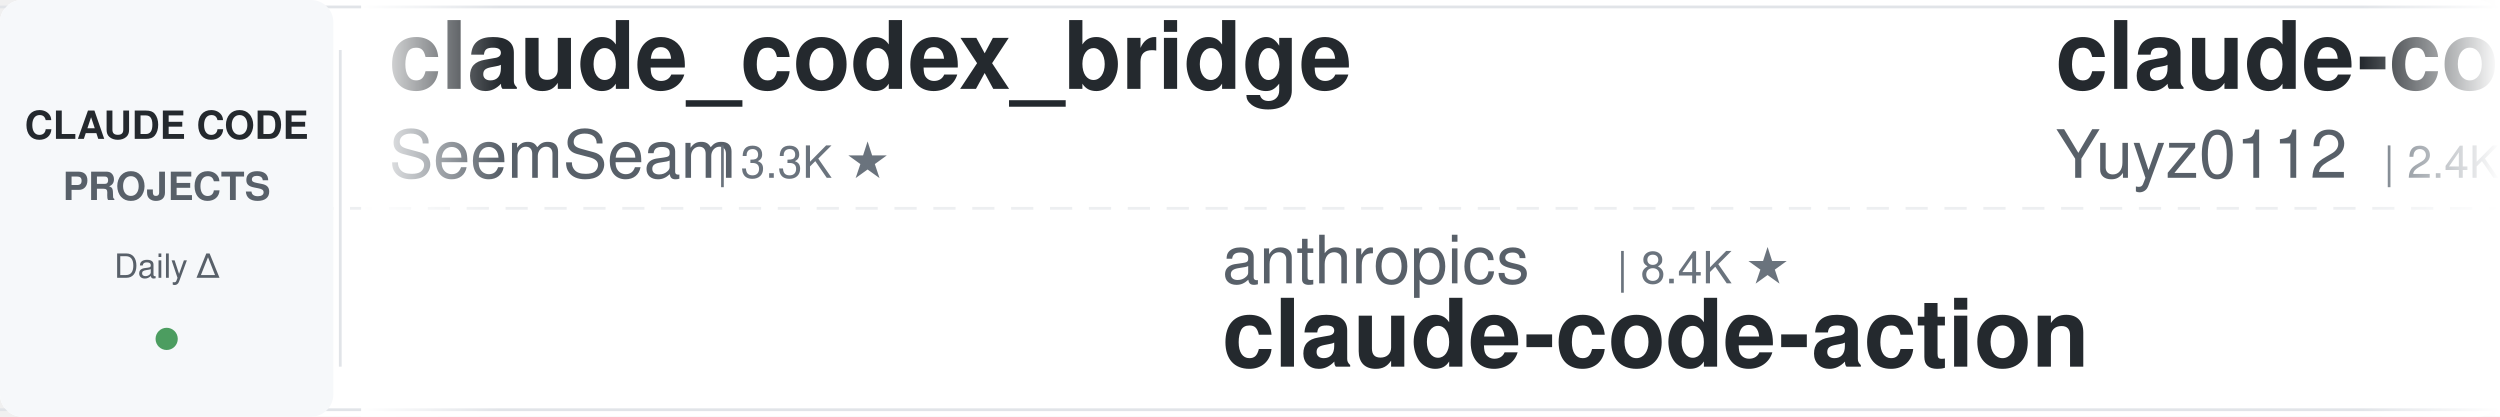
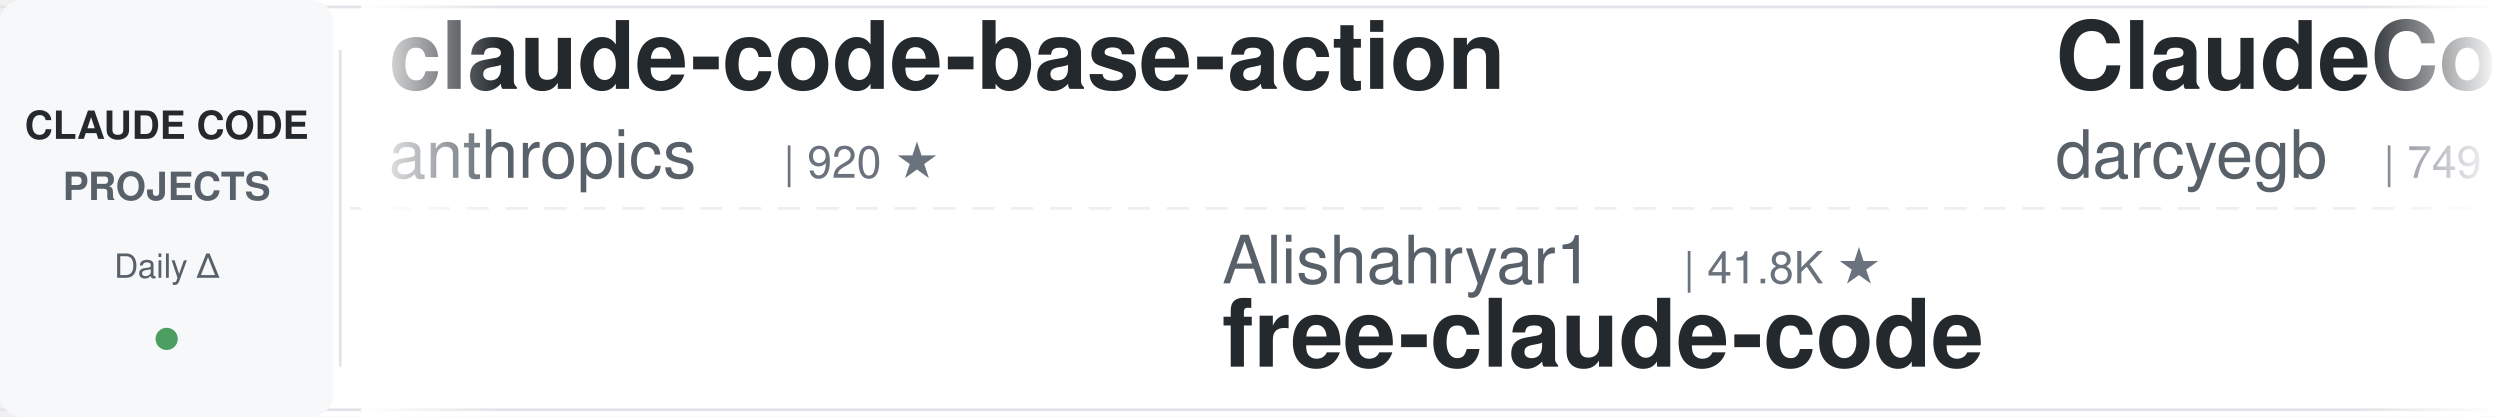
<svg xmlns="http://www.w3.org/2000/svg" width="900" height="150">
  <defs>
    <linearGradient id="leftFade" x1="0%" y1="0%" x2="100%" y2="0%">
      <stop offset="0%" style="stop-color:#ffffff;stop-opacity:1" />
      <stop offset="100%" style="stop-color:#ffffff;stop-opacity:0" />
    </linearGradient>
    <linearGradient id="rightFade" x1="0%" y1="0%" x2="100%" y2="0%">
      <stop offset="0%" style="stop-color:#ffffff;stop-opacity:0" />
      <stop offset="100%" style="stop-color:#ffffff;stop-opacity:1" />
    </linearGradient>
  </defs>
  <rect width="900" height="150" fill="#ffffff" rx="8" />
  <rect x="0" y="2" width="900" height="1" fill="#e1e4e8" />
  <rect x="0" y="147" width="900" height="1" fill="#e1e4e8" />
  <line x1="0" y1="75" x2="900" y2="75" stroke="#e1e4e8" stroke-width="1" stroke-dasharray="8 6" opacity="0.6" />
  <rect x="0" y="0" width="120" height="150" fill="#f6f8fa" rx="8" />
  <text x="60" y="50" font-family="-apple-system, BlinkMacSystemFont, 'Segoe UI', Helvetica, Arial, sans-serif" font-size="14" font-weight="600" fill="#24292e" text-anchor="middle">CLAUDE CODE</text>
  <text x="60" y="72" font-family="-apple-system, BlinkMacSystemFont, 'Segoe UI', Helvetica, Arial, sans-serif" font-size="14" font-weight="600" fill="#586069" text-anchor="middle">PROJECTS</text>
  <text x="60" y="100" font-family="-apple-system, BlinkMacSystemFont, 'Segoe UI', Helvetica, Arial, sans-serif" font-size="12" font-weight="500" fill="#586069" text-anchor="middle">Daily Δ</text>
  <circle cx="60" cy="122" r="4" fill="#22863a" opacity="0.8" />
  <rect x="122" y="18" width="1" height="114" fill="#e1e4e8" />
  <clipPath id="tickerClip">
    <rect x="130" y="0" width="770" height="150" />
  </clipPath>
  <g clip-path="url(#tickerClip)">
    <g id="tickerItems">
      <animateTransform attributeName="transform" attributeType="XML" type="translate" from="0 0" to="-3000 0" dur="54s" repeatCount="indefinite" />
      <g transform="translate(0, 0)">
-         <text x="140" y="32" font-family="-apple-system, BlinkMacSystemFont, 'Segoe UI', Helvetica, Arial, sans-serif" font-size="34" font-weight="600" fill="#24292e">claude_codex_bridge</text>
-         <text x="140" y="64" font-family="-apple-system, BlinkMacSystemFont, 'Segoe UI', Helvetica, Arial, sans-serif" font-size="24" font-weight="400" fill="#586069">SeemSeam</text>
-         <text x="258" y="64" font-family="-apple-system, BlinkMacSystemFont, 'Segoe UI', Helvetica, Arial, sans-serif" font-size="16" font-weight="500" fill="#6a737d">| 3.3K ★</text>
+         <text x="140" y="32" font-family="-apple-system, BlinkMacSystemFont, 'Segoe UI', Helvetica, Arial, sans-serif" font-size="34" font-weight="600" fill="#24292e">claude-code-base-action</text>
+         <text x="140" y="64" font-family="-apple-system, BlinkMacSystemFont, 'Segoe UI', Helvetica, Arial, sans-serif" font-size="24" font-weight="400" fill="#586069">anthropics</text>
+         <text x="282" y="64" font-family="-apple-system, BlinkMacSystemFont, 'Segoe UI', Helvetica, Arial, sans-serif" font-size="16" font-weight="500" fill="#6a737d">| 920 ★</text>
      </g>
      <g transform="translate(300, 0)">
+         <text x="140" y="102" font-family="-apple-system, BlinkMacSystemFont, 'Segoe UI', Helvetica, Arial, sans-serif" font-size="24" font-weight="400" fill="#586069">Alishahryar1</text>
+         <text x="306" y="102" font-family="-apple-system, BlinkMacSystemFont, 'Segoe UI', Helvetica, Arial, sans-serif" font-size="16" font-weight="500" fill="#6a737d">| 41.8K ★</text>
+         <text x="140" y="132" font-family="-apple-system, BlinkMacSystemFont, 'Segoe UI', Helvetica, Arial, sans-serif" font-size="34" font-weight="600" fill="#24292e">free-claude-code</text>
+       </g>
+       <g transform="translate(600, 0)">
+         <text x="140" y="32" font-family="-apple-system, BlinkMacSystemFont, 'Segoe UI', Helvetica, Arial, sans-serif" font-size="34" font-weight="600" fill="#24292e">ClaudeCodeAgents</text>
+         <text x="140" y="64" font-family="-apple-system, BlinkMacSystemFont, 'Segoe UI', Helvetica, Arial, sans-serif" font-size="24" font-weight="400" fill="#586069">darcyegb</text>
+         <text x="258" y="64" font-family="-apple-system, BlinkMacSystemFont, 'Segoe UI', Helvetica, Arial, sans-serif" font-size="16" font-weight="500" fill="#6a737d">| 749 ★</text>
+       </g>
+       <g transform="translate(900, 0)">
        <text x="140" y="102" font-family="-apple-system, BlinkMacSystemFont, 'Segoe UI', Helvetica, Arial, sans-serif" font-size="24" font-weight="400" fill="#586069">anthropics</text>
        <text x="282" y="102" font-family="-apple-system, BlinkMacSystemFont, 'Segoe UI', Helvetica, Arial, sans-serif" font-size="16" font-weight="500" fill="#6a737d">| 8.4K ★</text>
        <text x="140" y="132" font-family="-apple-system, BlinkMacSystemFont, 'Segoe UI', Helvetica, Arial, sans-serif" font-size="34" font-weight="600" fill="#24292e">claude-code-action</text>
      </g>
-       <g transform="translate(600, 0)">
-         <text x="140" y="32" font-family="-apple-system, BlinkMacSystemFont, 'Segoe UI', Helvetica, Arial, sans-serif" font-size="34" font-weight="600" fill="#24292e">claude-code-reverse</text>
-         <text x="140" y="64" font-family="-apple-system, BlinkMacSystemFont, 'Segoe UI', Helvetica, Arial, sans-serif" font-size="24" font-weight="400" fill="#586069">Yuyz0112</text>
-         <text x="258" y="64" font-family="-apple-system, BlinkMacSystemFont, 'Segoe UI', Helvetica, Arial, sans-serif" font-size="16" font-weight="500" fill="#6a737d">| 2.4K ★</text>
-       </g>
-       <g transform="translate(900, 0)">
-         <text x="140" y="102" font-family="-apple-system, BlinkMacSystemFont, 'Segoe UI', Helvetica, Arial, sans-serif" font-size="24" font-weight="400" fill="#586069">JrCx7scC</text>
-         <text x="258" y="102" font-family="-apple-system, BlinkMacSystemFont, 'Segoe UI', Helvetica, Arial, sans-serif" font-size="16" font-weight="500" fill="#6a737d">| 371 ★</text>
-         <text x="140" y="132" font-family="-apple-system, BlinkMacSystemFont, 'Segoe UI', Helvetica, Arial, sans-serif" font-size="34" font-weight="600" fill="#24292e">claude-code-source</text>
-       </g>
      <g transform="translate(1200, 0)">
-         <text x="140" y="32" font-family="-apple-system, BlinkMacSystemFont, 'Segoe UI', Helvetica, Arial, sans-serif" font-size="34" font-weight="600" fill="#24292e">everything-claude-code-z...</text>
-         <text x="140" y="64" font-family="-apple-system, BlinkMacSystemFont, 'Segoe UI', Helvetica, Arial, sans-serif" font-size="24" font-weight="400" fill="#586069">xu-xiang</text>
-         <text x="258" y="64" font-family="-apple-system, BlinkMacSystemFont, 'Segoe UI', Helvetica, Arial, sans-serif" font-size="16" font-weight="500" fill="#6a737d">| 1.7K ★</text>
+         <text x="140" y="32" font-family="-apple-system, BlinkMacSystemFont, 'Segoe UI', Helvetica, Arial, sans-serif" font-size="34" font-weight="600" fill="#24292e">claude-code-proxy</text>
+         <text x="140" y="64" font-family="-apple-system, BlinkMacSystemFont, 'Segoe UI', Helvetica, Arial, sans-serif" font-size="24" font-weight="400" fill="#586069">fuergaosi233</text>
+         <text x="306" y="64" font-family="-apple-system, BlinkMacSystemFont, 'Segoe UI', Helvetica, Arial, sans-serif" font-size="16" font-weight="500" fill="#6a737d">| 2.8K ★</text>
      </g>
      <g transform="translate(1500, 0)">
-         <text x="140" y="102" font-family="-apple-system, BlinkMacSystemFont, 'Segoe UI', Helvetica, Arial, sans-serif" font-size="24" font-weight="400" fill="#586069">FlorianBruniaux</text>
-         <text x="342" y="102" font-family="-apple-system, BlinkMacSystemFont, 'Segoe UI', Helvetica, Arial, sans-serif" font-size="16" font-weight="500" fill="#6a737d">| 5.5K ★</text>
-         <text x="140" y="132" font-family="-apple-system, BlinkMacSystemFont, 'Segoe UI', Helvetica, Arial, sans-serif" font-size="34" font-weight="600" fill="#24292e">claude-code-ultimate-gui...</text>
+         <text x="140" y="102" font-family="-apple-system, BlinkMacSystemFont, 'Segoe UI', Helvetica, Arial, sans-serif" font-size="24" font-weight="400" fill="#586069">oboard</text>
+         <text x="234" y="102" font-family="-apple-system, BlinkMacSystemFont, 'Segoe UI', Helvetica, Arial, sans-serif" font-size="16" font-weight="500" fill="#6a737d">| 3.3K ★</text>
+         <text x="140" y="132" font-family="-apple-system, BlinkMacSystemFont, 'Segoe UI', Helvetica, Arial, sans-serif" font-size="34" font-weight="600" fill="#24292e">claude-code-rev</text>
      </g>
      <g transform="translate(1800, 0)">
-         <text x="140" y="32" font-family="-apple-system, BlinkMacSystemFont, 'Segoe UI', Helvetica, Arial, sans-serif" font-size="34" font-weight="600" fill="#24292e">claude-code-router</text>
-         <text x="140" y="64" font-family="-apple-system, BlinkMacSystemFont, 'Segoe UI', Helvetica, Arial, sans-serif" font-size="24" font-weight="400" fill="#586069">musistudio</text>
-         <text x="282" y="64" font-family="-apple-system, BlinkMacSystemFont, 'Segoe UI', Helvetica, Arial, sans-serif" font-size="16" font-weight="500" fill="#6a737d">| 36.1K ★</text>
+         <text x="140" y="32" font-family="-apple-system, BlinkMacSystemFont, 'Segoe UI', Helvetica, Arial, sans-serif" font-size="34" font-weight="600" fill="#24292e">claude-code-prompts</text>
+         <text x="140" y="64" font-family="-apple-system, BlinkMacSystemFont, 'Segoe UI', Helvetica, Arial, sans-serif" font-size="24" font-weight="400" fill="#586069">repowise-dev</text>
+         <text x="306" y="64" font-family="-apple-system, BlinkMacSystemFont, 'Segoe UI', Helvetica, Arial, sans-serif" font-size="16" font-weight="500" fill="#6a737d">| 1.2K ★</text>
      </g>
      <g transform="translate(2100, 0)">
-         <text x="140" y="102" font-family="-apple-system, BlinkMacSystemFont, 'Segoe UI', Helvetica, Arial, sans-serif" font-size="24" font-weight="400" fill="#586069">Windy3f3f3f3f</text>
-         <text x="318" y="102" font-family="-apple-system, BlinkMacSystemFont, 'Segoe UI', Helvetica, Arial, sans-serif" font-size="16" font-weight="500" fill="#6a737d">| 2.5K ★</text>
-         <text x="140" y="132" font-family="-apple-system, BlinkMacSystemFont, 'Segoe UI', Helvetica, Arial, sans-serif" font-size="34" font-weight="600" fill="#24292e">claude-code-from-scratch</text>
+         <text x="140" y="102" font-family="-apple-system, BlinkMacSystemFont, 'Segoe UI', Helvetica, Arial, sans-serif" font-size="24" font-weight="400" fill="#586069">ykdojo</text>
+         <text x="234" y="102" font-family="-apple-system, BlinkMacSystemFont, 'Segoe UI', Helvetica, Arial, sans-serif" font-size="16" font-weight="500" fill="#6a737d">| 9.4K ★</text>
+         <text x="140" y="132" font-family="-apple-system, BlinkMacSystemFont, 'Segoe UI', Helvetica, Arial, sans-serif" font-size="34" font-weight="600" fill="#24292e">claude-code-tips</text>
      </g>
      <g transform="translate(2400, 0)">
-         <text x="140" y="32" font-family="-apple-system, BlinkMacSystemFont, 'Segoe UI', Helvetica, Arial, sans-serif" font-size="34" font-weight="600" fill="#24292e">claude-code-telegram</text>
-         <text x="140" y="64" font-family="-apple-system, BlinkMacSystemFont, 'Segoe UI', Helvetica, Arial, sans-serif" font-size="24" font-weight="400" fill="#586069">RichardAtCT</text>
-         <text x="294" y="64" font-family="-apple-system, BlinkMacSystemFont, 'Segoe UI', Helvetica, Arial, sans-serif" font-size="16" font-weight="500" fill="#6a737d">| 2.7K ★</text>
+         <text x="140" y="32" font-family="-apple-system, BlinkMacSystemFont, 'Segoe UI', Helvetica, Arial, sans-serif" font-size="34" font-weight="600" fill="#24292e">claude-code-showcase</text>
+         <text x="140" y="64" font-family="-apple-system, BlinkMacSystemFont, 'Segoe UI', Helvetica, Arial, sans-serif" font-size="24" font-weight="400" fill="#586069">ChrisWiles</text>
+         <text x="282" y="64" font-family="-apple-system, BlinkMacSystemFont, 'Segoe UI', Helvetica, Arial, sans-serif" font-size="16" font-weight="500" fill="#6a737d">| 6.0K ★</text>
      </g>
      <g transform="translate(2700, 0)">
-         <text x="140" y="102" font-family="-apple-system, BlinkMacSystemFont, 'Segoe UI', Helvetica, Arial, sans-serif" font-size="24" font-weight="400" fill="#586069">OneRedOak</text>
-         <text x="270" y="102" font-family="-apple-system, BlinkMacSystemFont, 'Segoe UI', Helvetica, Arial, sans-serif" font-size="16" font-weight="500" fill="#6a737d">| 3.9K ★</text>
-         <text x="140" y="132" font-family="-apple-system, BlinkMacSystemFont, 'Segoe UI', Helvetica, Arial, sans-serif" font-size="34" font-weight="600" fill="#24292e">claude-code-workflows</text>
+         <text x="140" y="102" font-family="-apple-system, BlinkMacSystemFont, 'Segoe UI', Helvetica, Arial, sans-serif" font-size="24" font-weight="400" fill="#586069">pedrohcgs</text>
+         <text x="270" y="102" font-family="-apple-system, BlinkMacSystemFont, 'Segoe UI', Helvetica, Arial, sans-serif" font-size="16" font-weight="500" fill="#6a737d">| 1.4K ★</text>
+         <text x="140" y="132" font-family="-apple-system, BlinkMacSystemFont, 'Segoe UI', Helvetica, Arial, sans-serif" font-size="34" font-weight="600" fill="#24292e">claude-code-my-workflow</text>
      </g>
      <g transform="translate(3000, 0)">
-         <text x="140" y="32" font-family="-apple-system, BlinkMacSystemFont, 'Segoe UI', Helvetica, Arial, sans-serif" font-size="34" font-weight="600" fill="#24292e">claude_codex_bridge</text>
-         <text x="140" y="64" font-family="-apple-system, BlinkMacSystemFont, 'Segoe UI', Helvetica, Arial, sans-serif" font-size="24" font-weight="400" fill="#586069">SeemSeam</text>
-         <text x="258" y="64" font-family="-apple-system, BlinkMacSystemFont, 'Segoe UI', Helvetica, Arial, sans-serif" font-size="16" font-weight="500" fill="#6a737d">| 3.3K ★</text>
+         <text x="140" y="32" font-family="-apple-system, BlinkMacSystemFont, 'Segoe UI', Helvetica, Arial, sans-serif" font-size="34" font-weight="600" fill="#24292e">claude-code-base-action</text>
+         <text x="140" y="64" font-family="-apple-system, BlinkMacSystemFont, 'Segoe UI', Helvetica, Arial, sans-serif" font-size="24" font-weight="400" fill="#586069">anthropics</text>
+         <text x="282" y="64" font-family="-apple-system, BlinkMacSystemFont, 'Segoe UI', Helvetica, Arial, sans-serif" font-size="16" font-weight="500" fill="#6a737d">| 920 ★</text>
      </g>
      <g transform="translate(3300, 0)">
+         <text x="140" y="102" font-family="-apple-system, BlinkMacSystemFont, 'Segoe UI', Helvetica, Arial, sans-serif" font-size="24" font-weight="400" fill="#586069">Alishahryar1</text>
+         <text x="306" y="102" font-family="-apple-system, BlinkMacSystemFont, 'Segoe UI', Helvetica, Arial, sans-serif" font-size="16" font-weight="500" fill="#6a737d">| 41.8K ★</text>
+         <text x="140" y="132" font-family="-apple-system, BlinkMacSystemFont, 'Segoe UI', Helvetica, Arial, sans-serif" font-size="34" font-weight="600" fill="#24292e">free-claude-code</text>
+       </g>
+       <g transform="translate(3600, 0)">
+         <text x="140" y="32" font-family="-apple-system, BlinkMacSystemFont, 'Segoe UI', Helvetica, Arial, sans-serif" font-size="34" font-weight="600" fill="#24292e">ClaudeCodeAgents</text>
+         <text x="140" y="64" font-family="-apple-system, BlinkMacSystemFont, 'Segoe UI', Helvetica, Arial, sans-serif" font-size="24" font-weight="400" fill="#586069">darcyegb</text>
+         <text x="258" y="64" font-family="-apple-system, BlinkMacSystemFont, 'Segoe UI', Helvetica, Arial, sans-serif" font-size="16" font-weight="500" fill="#6a737d">| 749 ★</text>
+       </g>
+       <g transform="translate(3900, 0)">
        <text x="140" y="102" font-family="-apple-system, BlinkMacSystemFont, 'Segoe UI', Helvetica, Arial, sans-serif" font-size="24" font-weight="400" fill="#586069">anthropics</text>
        <text x="282" y="102" font-family="-apple-system, BlinkMacSystemFont, 'Segoe UI', Helvetica, Arial, sans-serif" font-size="16" font-weight="500" fill="#6a737d">| 8.4K ★</text>
        <text x="140" y="132" font-family="-apple-system, BlinkMacSystemFont, 'Segoe UI', Helvetica, Arial, sans-serif" font-size="34" font-weight="600" fill="#24292e">claude-code-action</text>
-       </g>
-       <g transform="translate(3600, 0)">
-         <text x="140" y="32" font-family="-apple-system, BlinkMacSystemFont, 'Segoe UI', Helvetica, Arial, sans-serif" font-size="34" font-weight="600" fill="#24292e">claude-code-reverse</text>
-         <text x="140" y="64" font-family="-apple-system, BlinkMacSystemFont, 'Segoe UI', Helvetica, Arial, sans-serif" font-size="24" font-weight="400" fill="#586069">Yuyz0112</text>
-         <text x="258" y="64" font-family="-apple-system, BlinkMacSystemFont, 'Segoe UI', Helvetica, Arial, sans-serif" font-size="16" font-weight="500" fill="#6a737d">| 2.4K ★</text>
-       </g>
-       <g transform="translate(3900, 0)">
-         <text x="140" y="102" font-family="-apple-system, BlinkMacSystemFont, 'Segoe UI', Helvetica, Arial, sans-serif" font-size="24" font-weight="400" fill="#586069">JrCx7scC</text>
-         <text x="258" y="102" font-family="-apple-system, BlinkMacSystemFont, 'Segoe UI', Helvetica, Arial, sans-serif" font-size="16" font-weight="500" fill="#6a737d">| 371 ★</text>
-         <text x="140" y="132" font-family="-apple-system, BlinkMacSystemFont, 'Segoe UI', Helvetica, Arial, sans-serif" font-size="34" font-weight="600" fill="#24292e">claude-code-source</text>
      </g>
    </g>
  </g>
  <rect x="130" y="0" width="50" height="150" fill="url(#leftFade)" />
  <rect x="850" y="0" width="50" height="150" fill="url(#rightFade)" />
</svg>
